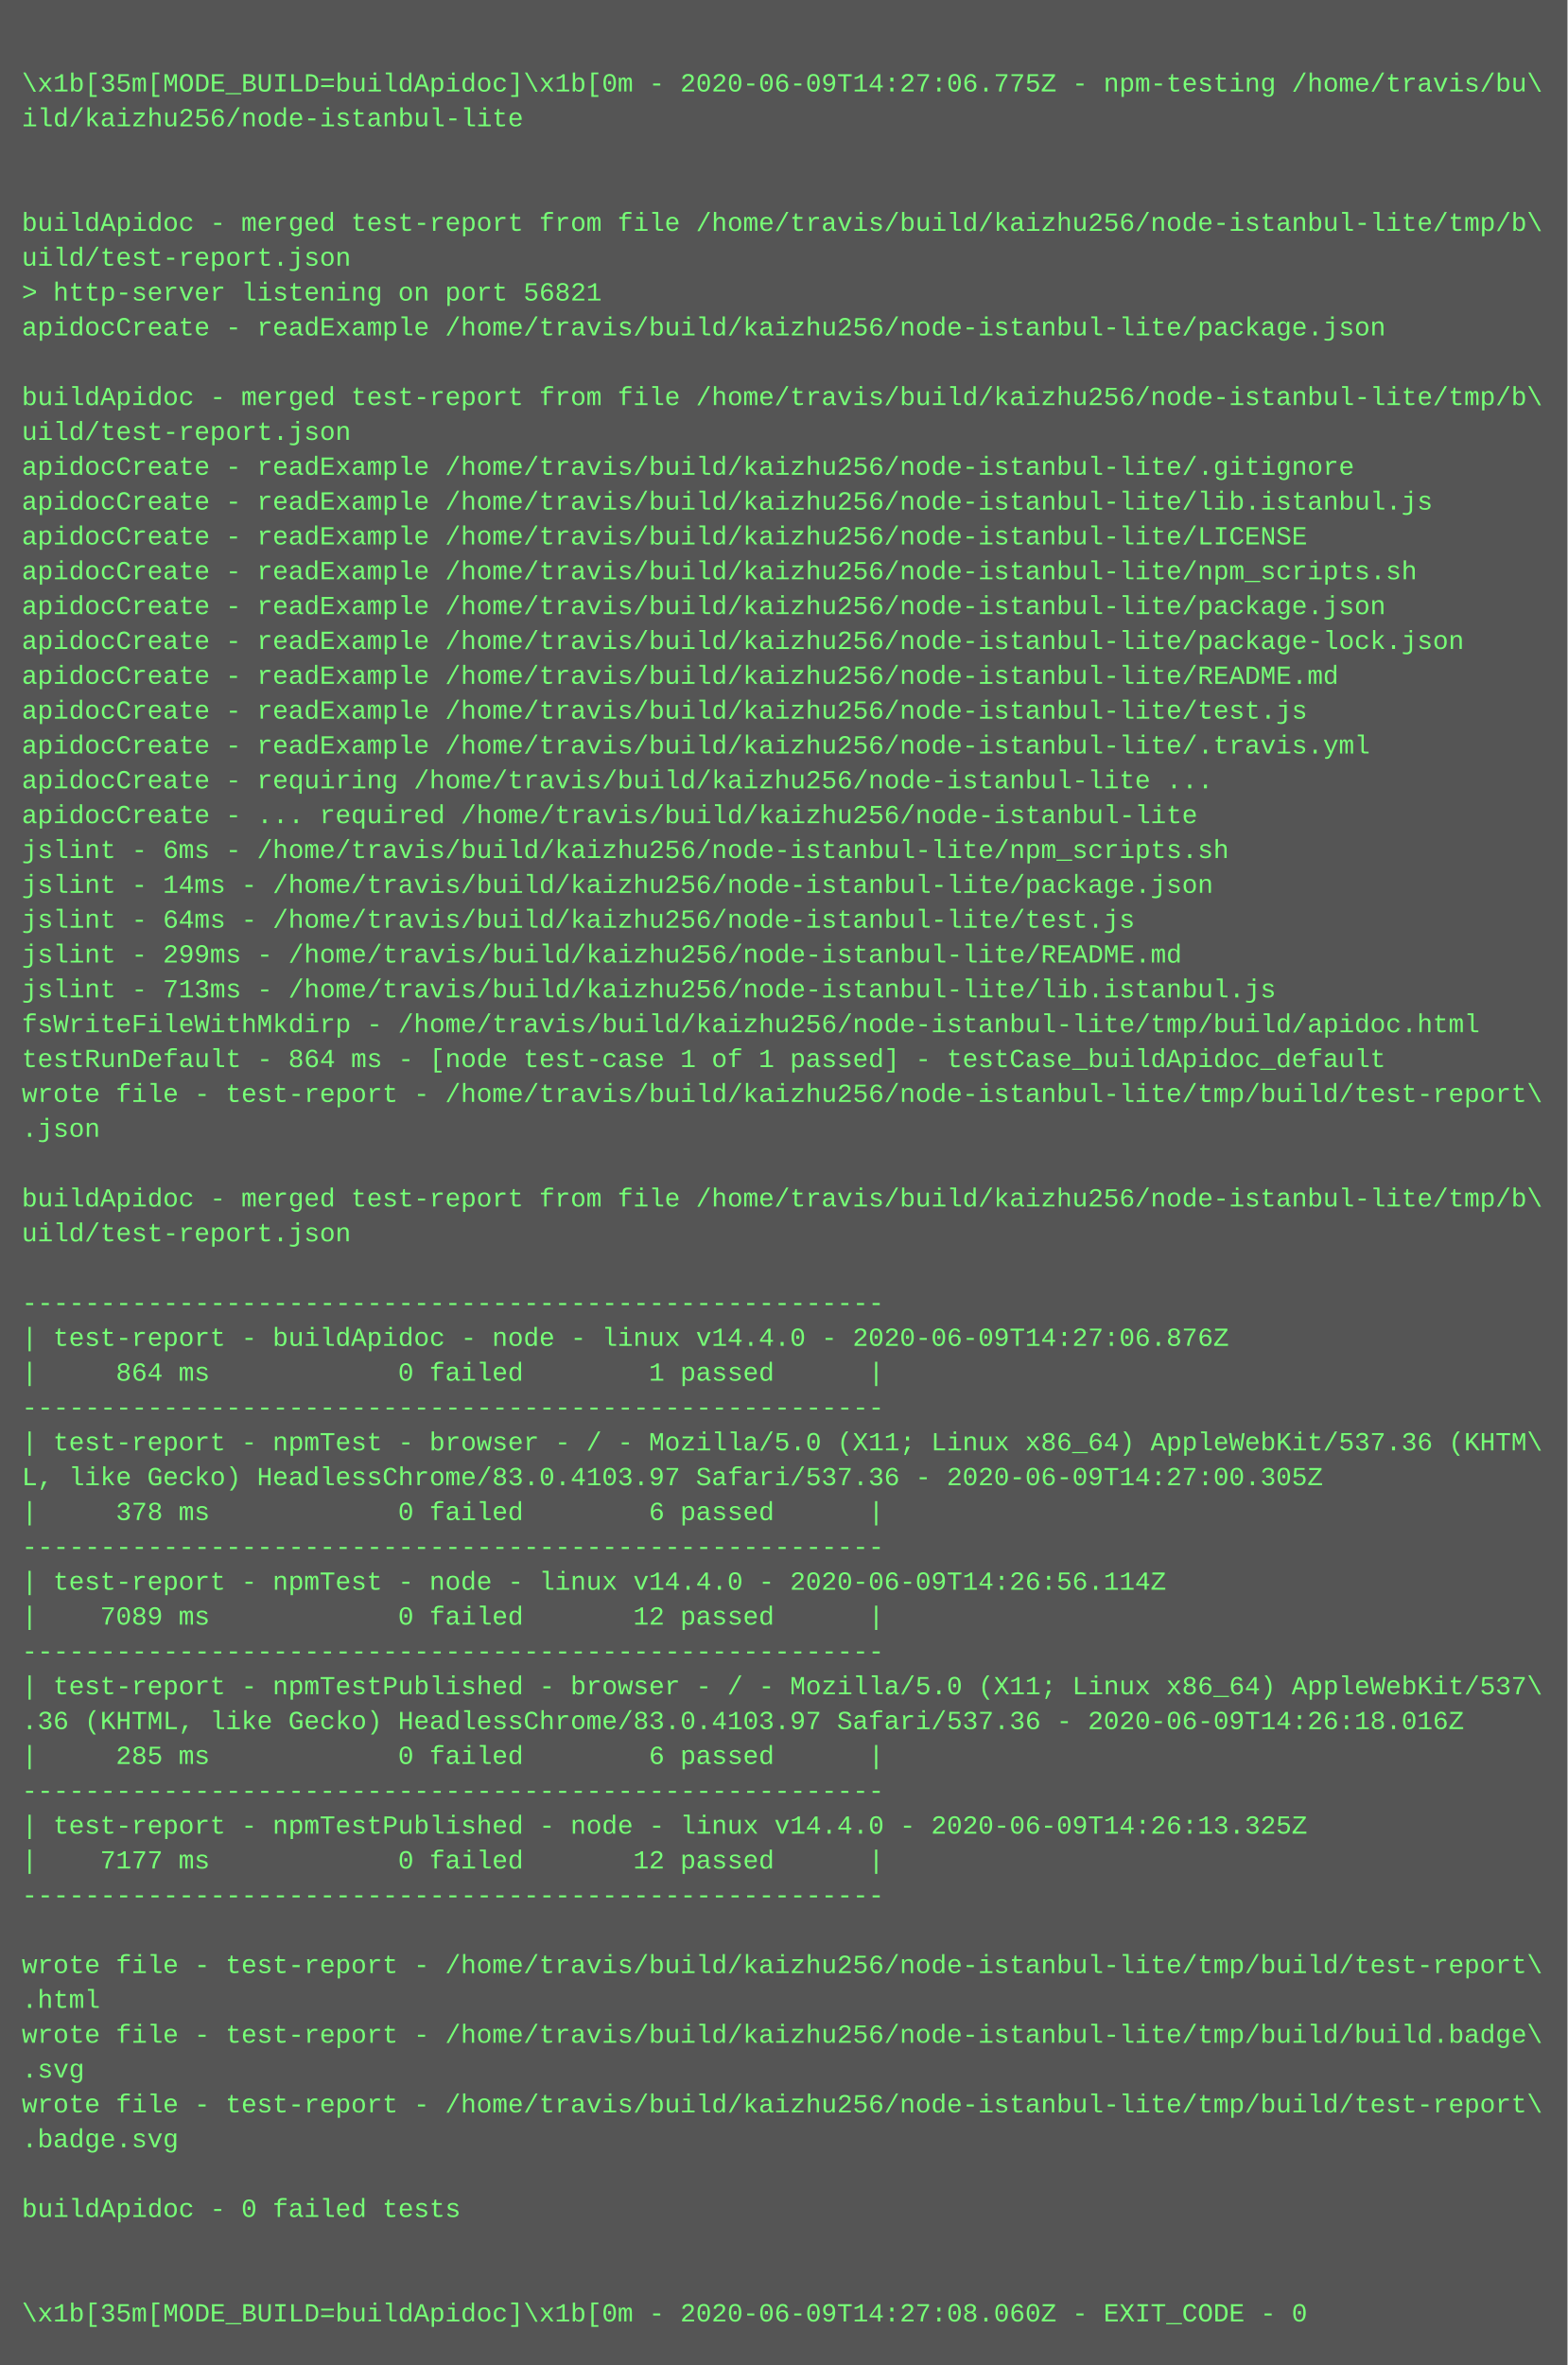
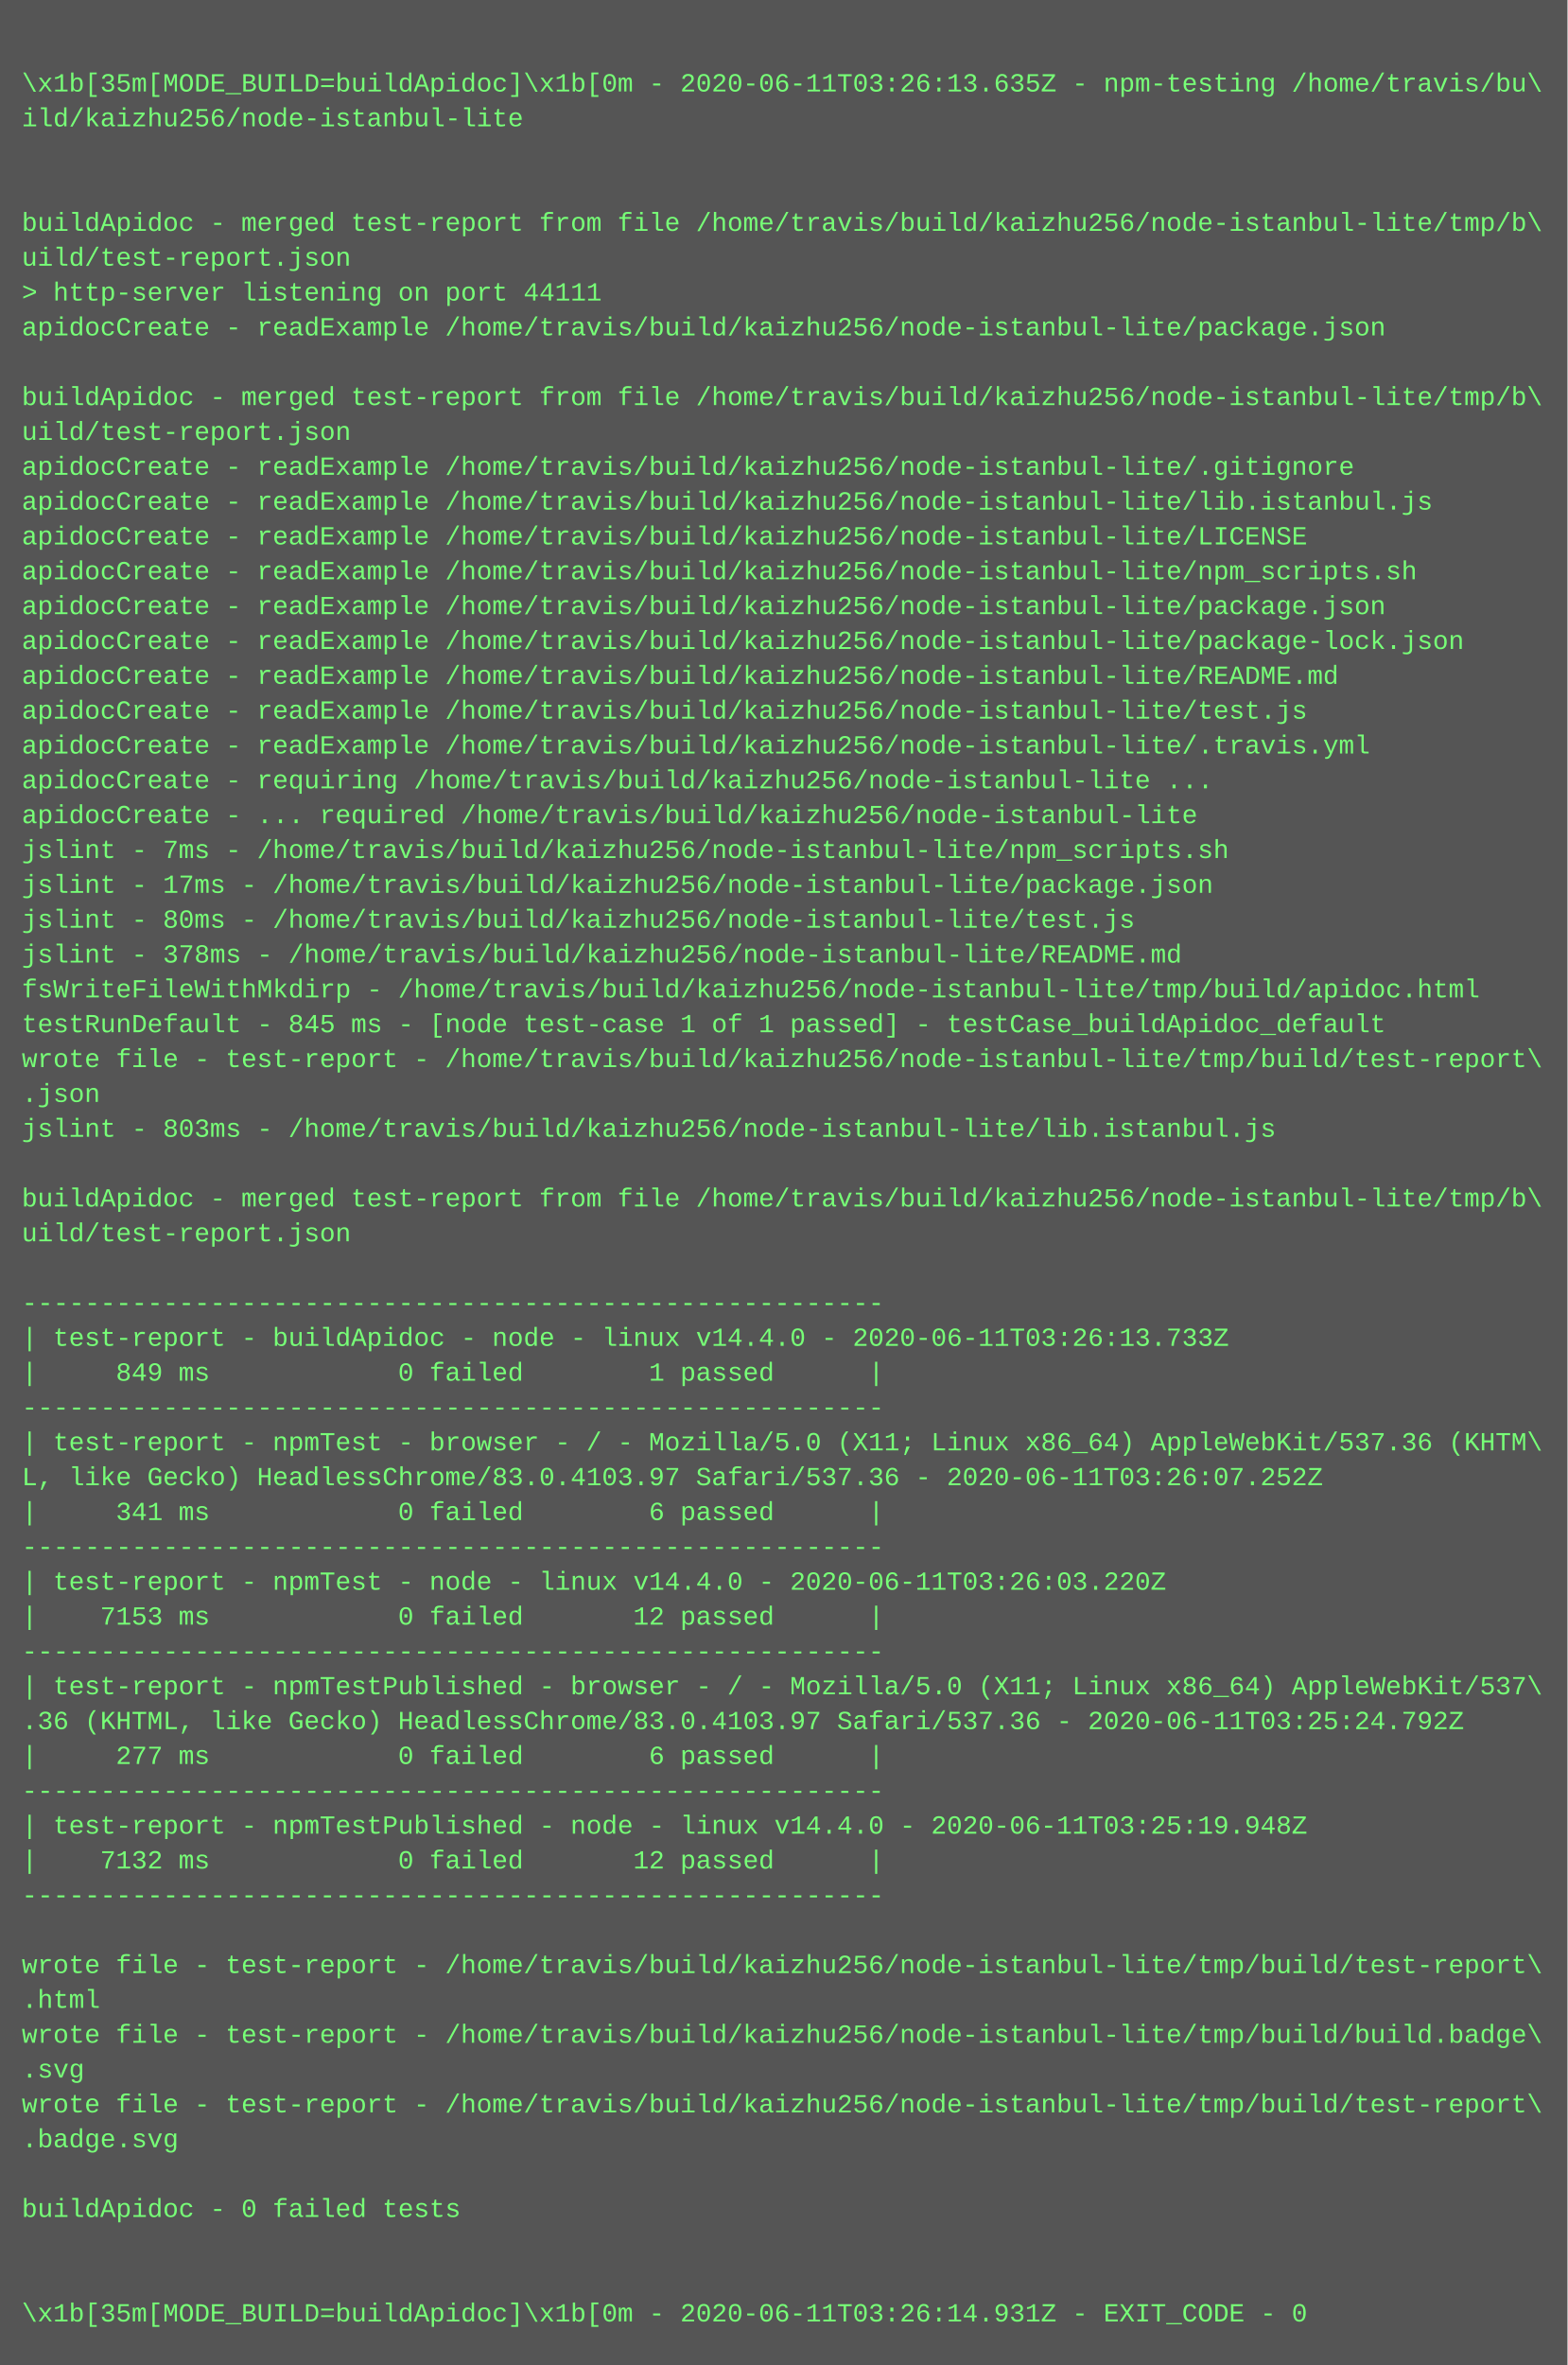
<svg xmlns="http://www.w3.org/2000/svg" height="1086" width="720">
  <rect height="1086" fill="#555" width="720" />
  <text fill="#7f7" font-family="Courier New" font-size="12" xml:space="preserve">
    <tspan x="10" y="26" />
-     <tspan x="10" y="42">\x1b[35m[MODE_BUILD=buildApidoc]\x1b[0m - 2020-06-09T14:27:06.775Z - npm-testing /home/travis/bu\</tspan>
+     <tspan x="10" y="42">\x1b[35m[MODE_BUILD=buildApidoc]\x1b[0m - 2020-06-11T03:26:13.635Z - npm-testing /home/travis/bu\</tspan>
    <tspan x="10" y="58">ild/kaizhu256/node-istanbul-lite</tspan>
    <tspan x="10" y="74" />
    <tspan x="10" y="90" />
    <tspan x="10" y="106">buildApidoc - merged test-report from file /home/travis/build/kaizhu256/node-istanbul-lite/tmp/b\</tspan>
    <tspan x="10" y="122">uild/test-report.json</tspan>
-     <tspan x="10" y="138">&gt; http-server listening on port 56821</tspan>
+     <tspan x="10" y="138">&gt; http-server listening on port 44111</tspan>
    <tspan x="10" y="154">apidocCreate - readExample /home/travis/build/kaizhu256/node-istanbul-lite/package.json</tspan>
    <tspan x="10" y="170" />
    <tspan x="10" y="186">buildApidoc - merged test-report from file /home/travis/build/kaizhu256/node-istanbul-lite/tmp/b\</tspan>
    <tspan x="10" y="202">uild/test-report.json</tspan>
    <tspan x="10" y="218">apidocCreate - readExample /home/travis/build/kaizhu256/node-istanbul-lite/.gitignore</tspan>
    <tspan x="10" y="234">apidocCreate - readExample /home/travis/build/kaizhu256/node-istanbul-lite/lib.istanbul.js</tspan>
    <tspan x="10" y="250">apidocCreate - readExample /home/travis/build/kaizhu256/node-istanbul-lite/LICENSE</tspan>
    <tspan x="10" y="266">apidocCreate - readExample /home/travis/build/kaizhu256/node-istanbul-lite/npm_scripts.sh</tspan>
    <tspan x="10" y="282">apidocCreate - readExample /home/travis/build/kaizhu256/node-istanbul-lite/package.json</tspan>
    <tspan x="10" y="298">apidocCreate - readExample /home/travis/build/kaizhu256/node-istanbul-lite/package-lock.json</tspan>
    <tspan x="10" y="314">apidocCreate - readExample /home/travis/build/kaizhu256/node-istanbul-lite/README.md</tspan>
    <tspan x="10" y="330">apidocCreate - readExample /home/travis/build/kaizhu256/node-istanbul-lite/test.js</tspan>
    <tspan x="10" y="346">apidocCreate - readExample /home/travis/build/kaizhu256/node-istanbul-lite/.travis.yml</tspan>
    <tspan x="10" y="362">apidocCreate - requiring /home/travis/build/kaizhu256/node-istanbul-lite ...</tspan>
    <tspan x="10" y="378">apidocCreate - ... required /home/travis/build/kaizhu256/node-istanbul-lite</tspan>
-     <tspan x="10" y="394">jslint - 6ms - /home/travis/build/kaizhu256/node-istanbul-lite/npm_scripts.sh</tspan>
-     <tspan x="10" y="410">jslint - 14ms - /home/travis/build/kaizhu256/node-istanbul-lite/package.json</tspan>
-     <tspan x="10" y="426">jslint - 64ms - /home/travis/build/kaizhu256/node-istanbul-lite/test.js</tspan>
-     <tspan x="10" y="442">jslint - 299ms - /home/travis/build/kaizhu256/node-istanbul-lite/README.md</tspan>
-     <tspan x="10" y="458">jslint - 713ms - /home/travis/build/kaizhu256/node-istanbul-lite/lib.istanbul.js</tspan>
-     <tspan x="10" y="474">fsWriteFileWithMkdirp - /home/travis/build/kaizhu256/node-istanbul-lite/tmp/build/apidoc.html</tspan>
-     <tspan x="10" y="490">testRunDefault - 864 ms - [node test-case 1 of 1 passed] - testCase_buildApidoc_default</tspan>
-     <tspan x="10" y="506">wrote file - test-report - /home/travis/build/kaizhu256/node-istanbul-lite/tmp/build/test-report\</tspan>
-     <tspan x="10" y="522">.json</tspan>
+     <tspan x="10" y="394">jslint - 7ms - /home/travis/build/kaizhu256/node-istanbul-lite/npm_scripts.sh</tspan>
+     <tspan x="10" y="410">jslint - 17ms - /home/travis/build/kaizhu256/node-istanbul-lite/package.json</tspan>
+     <tspan x="10" y="426">jslint - 80ms - /home/travis/build/kaizhu256/node-istanbul-lite/test.js</tspan>
+     <tspan x="10" y="442">jslint - 378ms - /home/travis/build/kaizhu256/node-istanbul-lite/README.md</tspan>
+     <tspan x="10" y="458">fsWriteFileWithMkdirp - /home/travis/build/kaizhu256/node-istanbul-lite/tmp/build/apidoc.html</tspan>
+     <tspan x="10" y="474">testRunDefault - 845 ms - [node test-case 1 of 1 passed] - testCase_buildApidoc_default</tspan>
+     <tspan x="10" y="490">wrote file - test-report - /home/travis/build/kaizhu256/node-istanbul-lite/tmp/build/test-report\</tspan>
+     <tspan x="10" y="506">.json</tspan>
+     <tspan x="10" y="522">jslint - 803ms - /home/travis/build/kaizhu256/node-istanbul-lite/lib.istanbul.js</tspan>
    <tspan x="10" y="538" />
    <tspan x="10" y="554">buildApidoc - merged test-report from file /home/travis/build/kaizhu256/node-istanbul-lite/tmp/b\</tspan>
    <tspan x="10" y="570">uild/test-report.json</tspan>
    <tspan x="10" y="586" />
    <tspan x="10" y="602">-------------------------------------------------------</tspan>
-     <tspan x="10" y="618">| test-report - buildApidoc - node - linux v14.4.0 - 2020-06-09T14:27:06.876Z</tspan>
-     <tspan x="10" y="634">|     864 ms            0 failed        1 passed      |</tspan>
+     <tspan x="10" y="618">| test-report - buildApidoc - node - linux v14.4.0 - 2020-06-11T03:26:13.733Z</tspan>
+     <tspan x="10" y="634">|     849 ms            0 failed        1 passed      |</tspan>
    <tspan x="10" y="650">-------------------------------------------------------</tspan>
    <tspan x="10" y="666">| test-report - npmTest - browser - / - Mozilla/5.0 (X11; Linux x86_64) AppleWebKit/537.36 (KHTM\</tspan>
-     <tspan x="10" y="682">L, like Gecko) HeadlessChrome/83.0.4103.97 Safari/537.36 - 2020-06-09T14:27:00.305Z</tspan>
-     <tspan x="10" y="698">|     378 ms            0 failed        6 passed      |</tspan>
+     <tspan x="10" y="682">L, like Gecko) HeadlessChrome/83.0.4103.97 Safari/537.36 - 2020-06-11T03:26:07.252Z</tspan>
+     <tspan x="10" y="698">|     341 ms            0 failed        6 passed      |</tspan>
    <tspan x="10" y="714">-------------------------------------------------------</tspan>
-     <tspan x="10" y="730">| test-report - npmTest - node - linux v14.4.0 - 2020-06-09T14:26:56.114Z</tspan>
-     <tspan x="10" y="746">|    7089 ms            0 failed       12 passed      |</tspan>
+     <tspan x="10" y="730">| test-report - npmTest - node - linux v14.4.0 - 2020-06-11T03:26:03.220Z</tspan>
+     <tspan x="10" y="746">|    7153 ms            0 failed       12 passed      |</tspan>
    <tspan x="10" y="762">-------------------------------------------------------</tspan>
    <tspan x="10" y="778">| test-report - npmTestPublished - browser - / - Mozilla/5.0 (X11; Linux x86_64) AppleWebKit/537\</tspan>
-     <tspan x="10" y="794">.36 (KHTML, like Gecko) HeadlessChrome/83.0.4103.97 Safari/537.36 - 2020-06-09T14:26:18.016Z</tspan>
-     <tspan x="10" y="810">|     285 ms            0 failed        6 passed      |</tspan>
+     <tspan x="10" y="794">.36 (KHTML, like Gecko) HeadlessChrome/83.0.4103.97 Safari/537.36 - 2020-06-11T03:25:24.792Z</tspan>
+     <tspan x="10" y="810">|     277 ms            0 failed        6 passed      |</tspan>
    <tspan x="10" y="826">-------------------------------------------------------</tspan>
-     <tspan x="10" y="842">| test-report - npmTestPublished - node - linux v14.4.0 - 2020-06-09T14:26:13.325Z</tspan>
-     <tspan x="10" y="858">|    7177 ms            0 failed       12 passed      |</tspan>
+     <tspan x="10" y="842">| test-report - npmTestPublished - node - linux v14.4.0 - 2020-06-11T03:25:19.948Z</tspan>
+     <tspan x="10" y="858">|    7132 ms            0 failed       12 passed      |</tspan>
    <tspan x="10" y="874">-------------------------------------------------------</tspan>
    <tspan x="10" y="890" />
    <tspan x="10" y="906">wrote file - test-report - /home/travis/build/kaizhu256/node-istanbul-lite/tmp/build/test-report\</tspan>
    <tspan x="10" y="922">.html</tspan>
    <tspan x="10" y="938">wrote file - test-report - /home/travis/build/kaizhu256/node-istanbul-lite/tmp/build/build.badge\</tspan>
    <tspan x="10" y="954">.svg</tspan>
    <tspan x="10" y="970">wrote file - test-report - /home/travis/build/kaizhu256/node-istanbul-lite/tmp/build/test-report\</tspan>
    <tspan x="10" y="986">.badge.svg</tspan>
    <tspan x="10" y="1002" />
    <tspan x="10" y="1018">buildApidoc - 0 failed tests</tspan>
    <tspan x="10" y="1034" />
    <tspan x="10" y="1050" />
-     <tspan x="10" y="1066">\x1b[35m[MODE_BUILD=buildApidoc]\x1b[0m - 2020-06-09T14:27:08.060Z - EXIT_CODE - 0</tspan>
+     <tspan x="10" y="1066">\x1b[35m[MODE_BUILD=buildApidoc]\x1b[0m - 2020-06-11T03:26:14.931Z - EXIT_CODE - 0</tspan>
  </text>
</svg>
